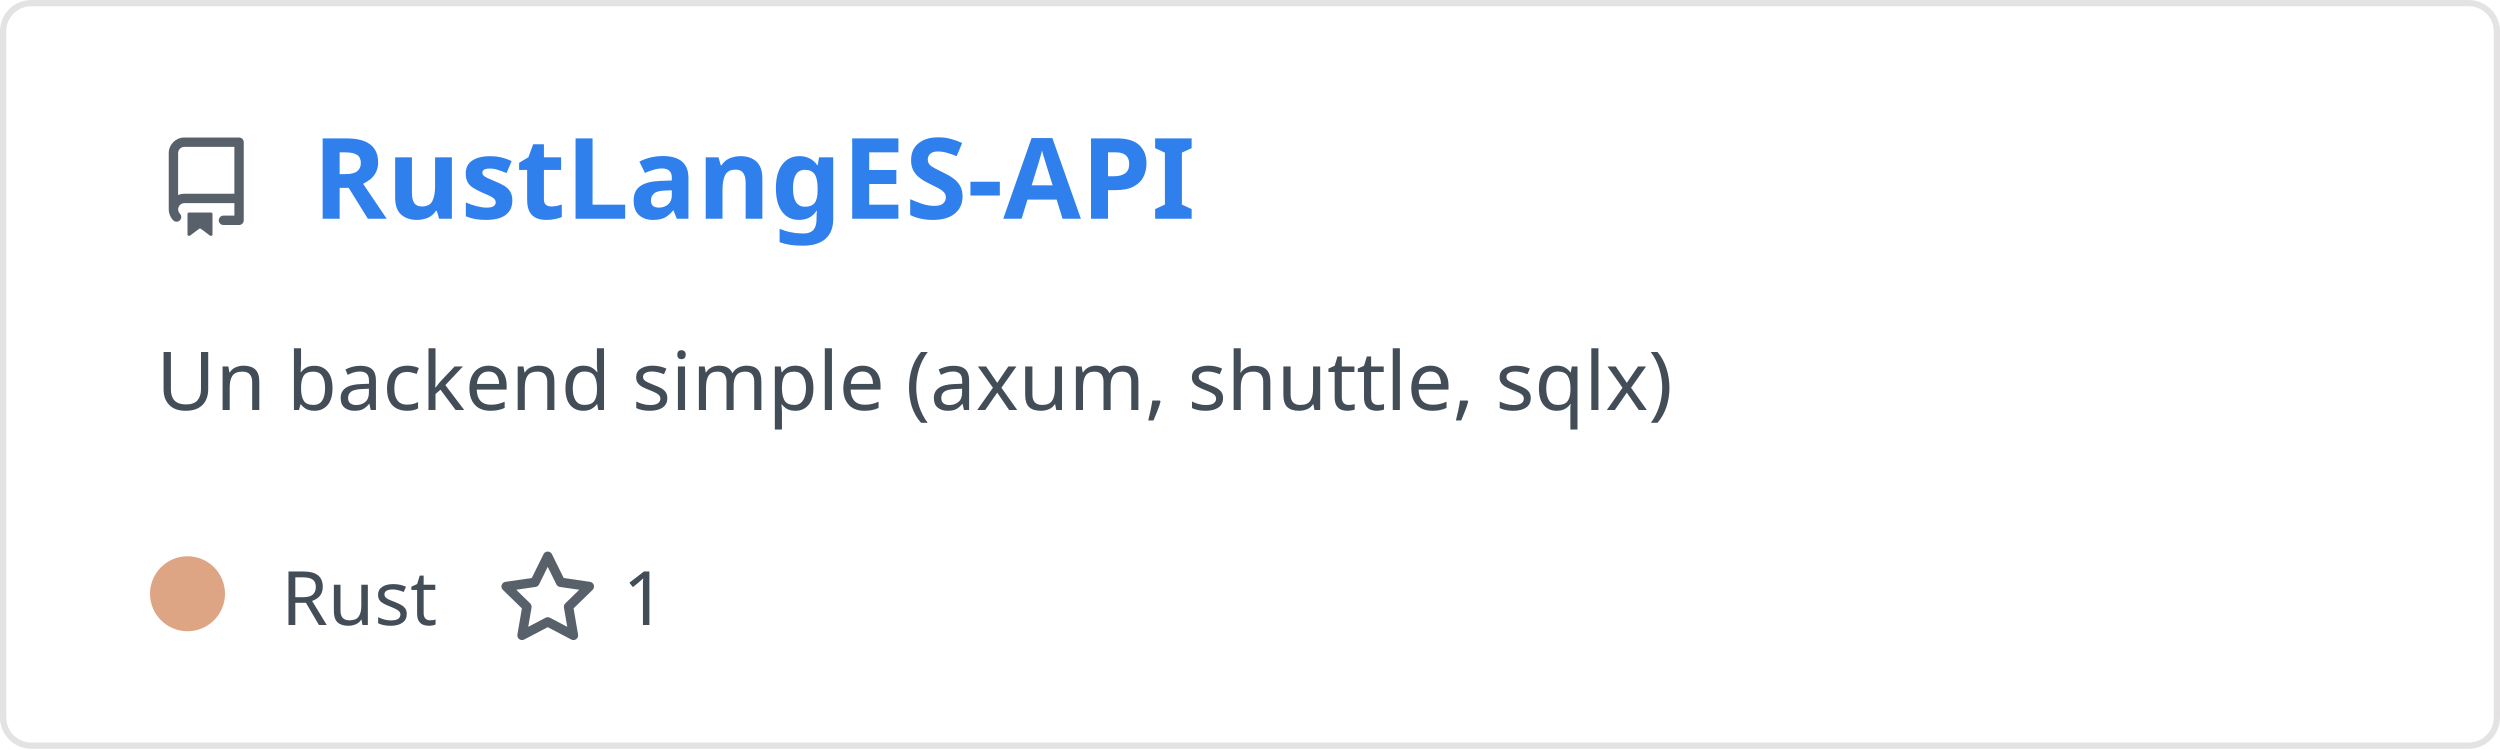
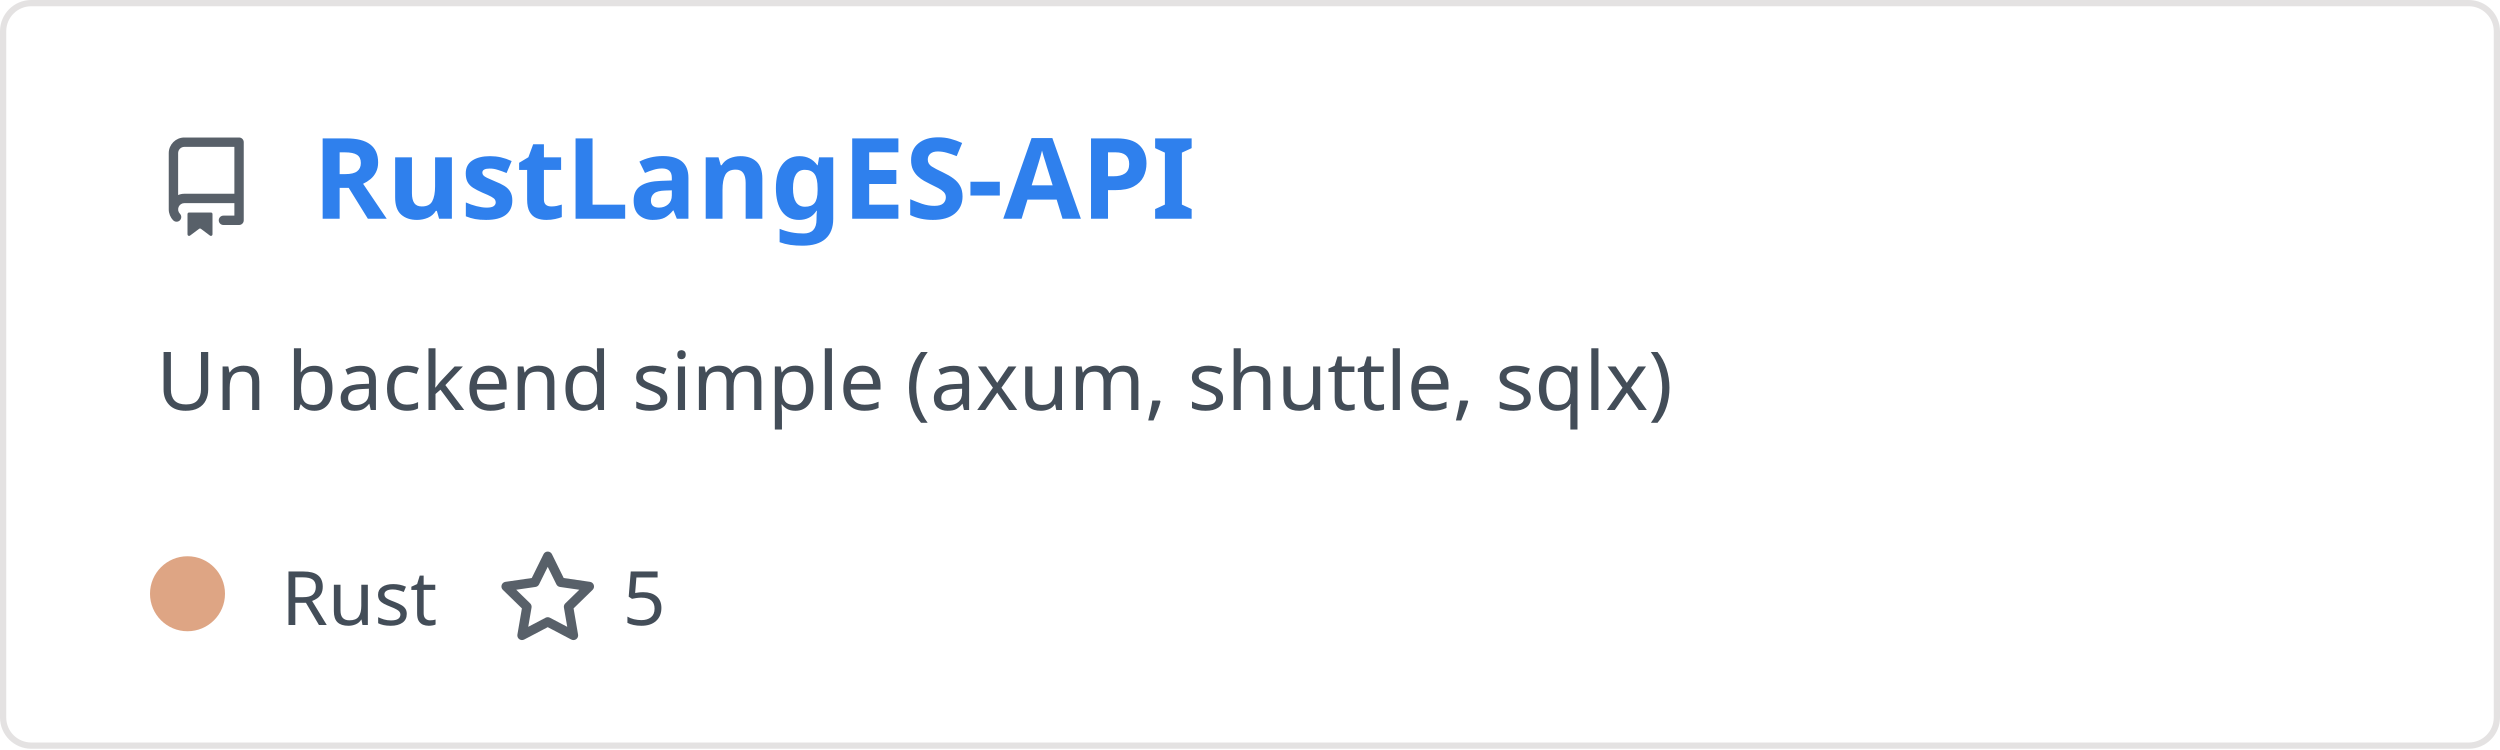
<svg xmlns="http://www.w3.org/2000/svg" width="400" height="120" viewBox="0 0 400 120" fill="none" role="img" aria-labelledby="descId">
  <style>
          .header {
            font: 600 18px 'Segoe UI', Ubuntu, Sans-Serif;
            fill: #2f80ed;
            animation: fadeInAnimation 0.8s ease-in-out forwards;
          }
          @supports(-moz-appearance: auto) {
            /* Selector detects Firefox */
            .header { font-size: 15.5px; }
          }
          
    .description { font: 400 13px 'Segoe UI', Ubuntu, Sans-Serif; fill: #434d58 }
    .gray { font: 400 12px 'Segoe UI', Ubuntu, Sans-Serif; fill: #434d58 }
    .icon { fill: #586069 }
    .badge { font: 600 11px 'Segoe UI', Ubuntu, Sans-Serif; }
    .badge rect { opacity: 0.2 }
  

          
      /* Animations */
      @keyframes scaleInAnimation {
        from {
          transform: translate(-5px, 5px) scale(0);
        }
        to {
          transform: translate(-5px, 5px) scale(1);
        }
      }
      @keyframes fadeInAnimation {
        from {
          opacity: 0;
        }
        to {
          opacity: 1;
        }
      }
    
          * { animation-duration: 0s !important; animation-delay: 0s !important; }
        </style>
  <rect data-testid="card-bg" x="0.5" y="0.5" rx="4.5" height="99%" stroke="#e4e2e2" width="399" fill="#00000000" stroke-opacity="1" />
  <g data-testid="card-title" transform="translate(25, 35)">
    <g transform="translate(0, 0)">
      <svg class="icon" x="0" y="-13" viewBox="0 0 16 16" version="1.1" width="16" height="16">
        <path fill-rule="evenodd" d="M2 2.5A2.5 2.5 0 014.5 0h8.75a.75.75 0 01.75.75v12.5a.75.75 0 01-.75.75h-2.5a.75.75 0 110-1.5h1.75v-2h-8a1 1 0 00-.714 1.7.75.75 0 01-1.072 1.05A2.495 2.495 0 012 11.5v-9zm10.5-1V9h-8c-.356 0-.694.074-1 .208V2.5a1 1 0 011-1h8zM5 12.25v3.25a.25.25 0 00.4.2l1.45-1.087a.25.25 0 01.3 0L8.6 15.7a.25.25 0 00.4-.2v-3.25a.25.25 0 00-.25-.25h-3.5a.25.25 0 00-.25.25z" />
      </svg>
    </g>
    <g transform="translate(25, 0)">
      <text x="0" y="0" class="header" data-testid="header">RustLangES-API</text>
    </g>
  </g>
  <g data-testid="main-card-body" transform="translate(0, 55)">
    <text class="description" x="25" y="-5">
      <tspan dy="1.2em" x="25">Un backend simple (axum, shuttle, sqlx)</tspan>
    </text>
    <g transform="translate(30, 45)">
      <g transform="translate(0, 0)">
        <g data-testid="primary-lang">
          <circle data-testid="lang-color" cx="0" cy="-5" r="6" fill="#dea584" />
          <text data-testid="lang-name" class="gray" x="15">Rust</text>
        </g>
      </g>
      <g transform="translate(49.6375, 0)">
        <g transform="translate(0, 0)">
          <svg class="icon" y="-12" viewBox="0 0 16 16" version="1.1" width="16" height="16">
            <path fill-rule="evenodd" d="M8 .25a.75.75 0 01.673.418l1.882 3.815 4.21.612a.75.75 0 01.416 1.279l-3.046 2.97.719 4.192a.75.75 0 01-1.088.791L8 12.347l-3.766 1.98a.75.75 0 01-1.088-.79l.72-4.194L.818 6.374a.75.75 0 01.416-1.28l4.21-.611L7.327.668A.75.75 0 018 .25zm0 2.445L6.615 5.5a.75.75 0 01-.564.41l-3.097.45 2.24 2.184a.75.75 0 01.216.664l-.528 3.084 2.769-1.456a.75.75 0 01.698 0l2.77 1.456-.53-3.084a.75.75 0 01.216-.664l2.24-2.183-3.096-.45a.75.75 0 01-.564-.41L8 2.694v.001z" />
          </svg>
        </g>
        <g transform="translate(20, 0)">
-           <text data-testid="stargazers" class="gray">1</text>
+           <text data-testid="stargazers" class="gray">5</text>
        </g>
      </g>
    </g>
  </g>
</svg>
